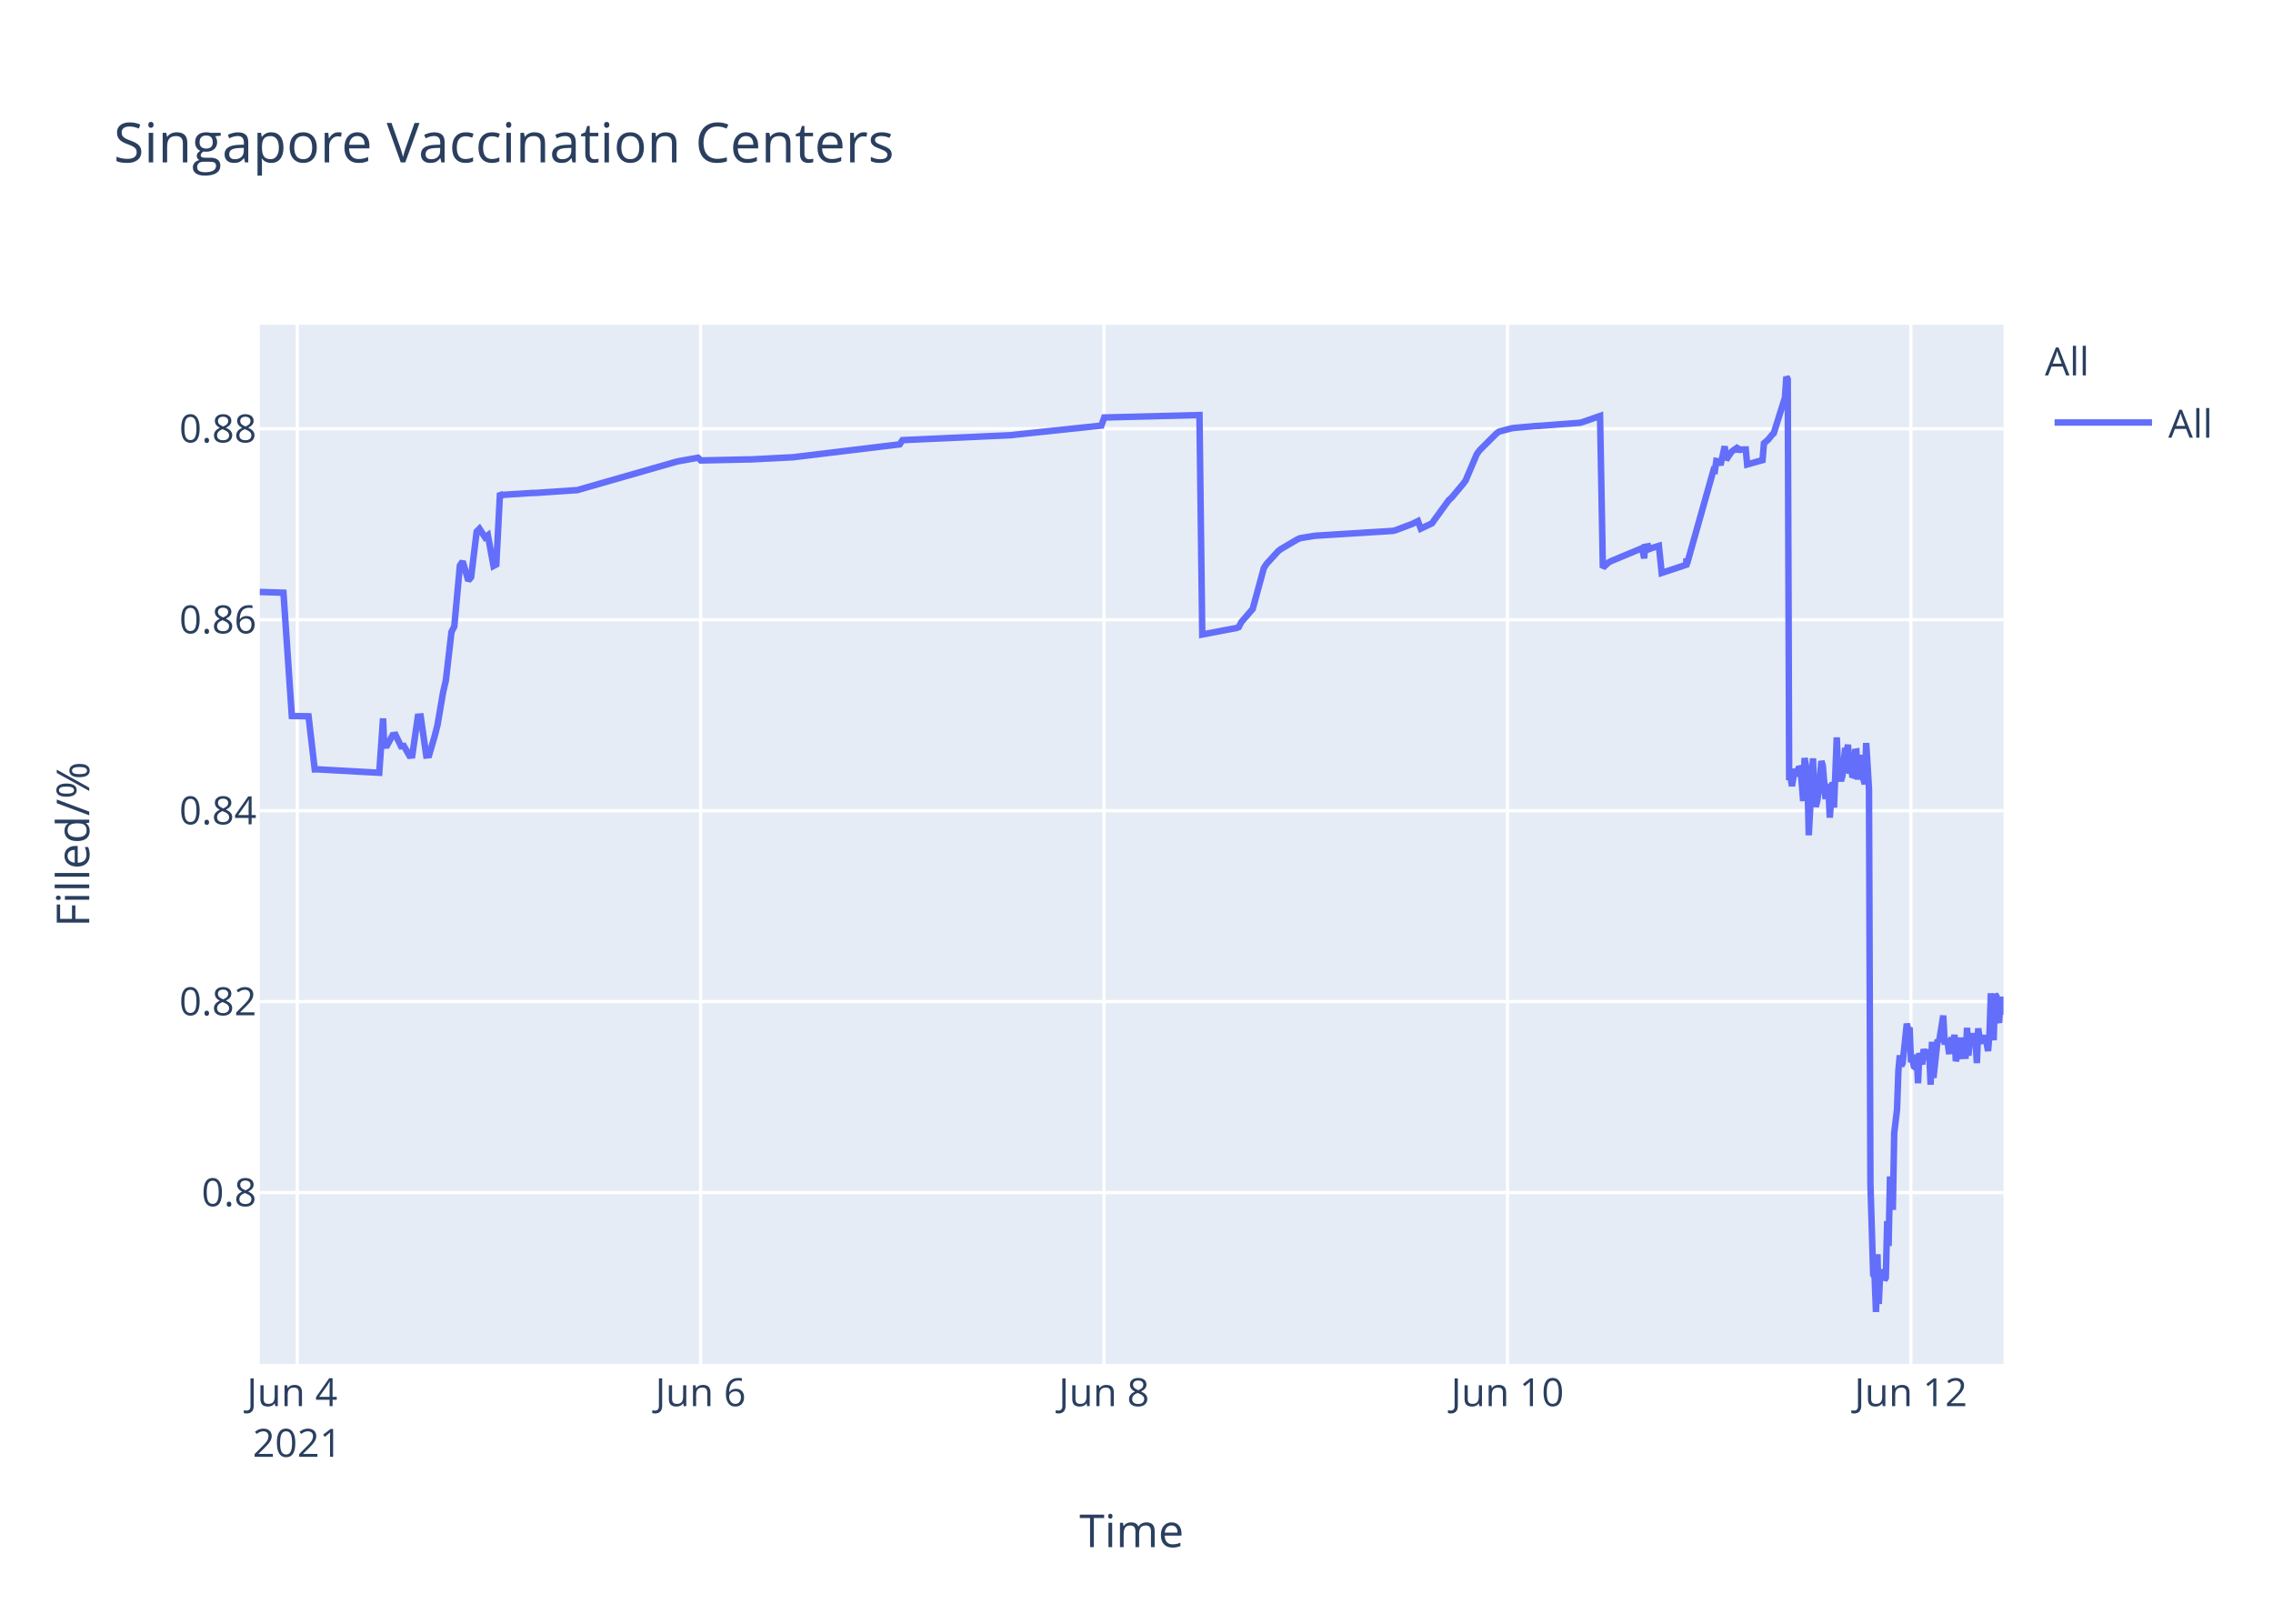
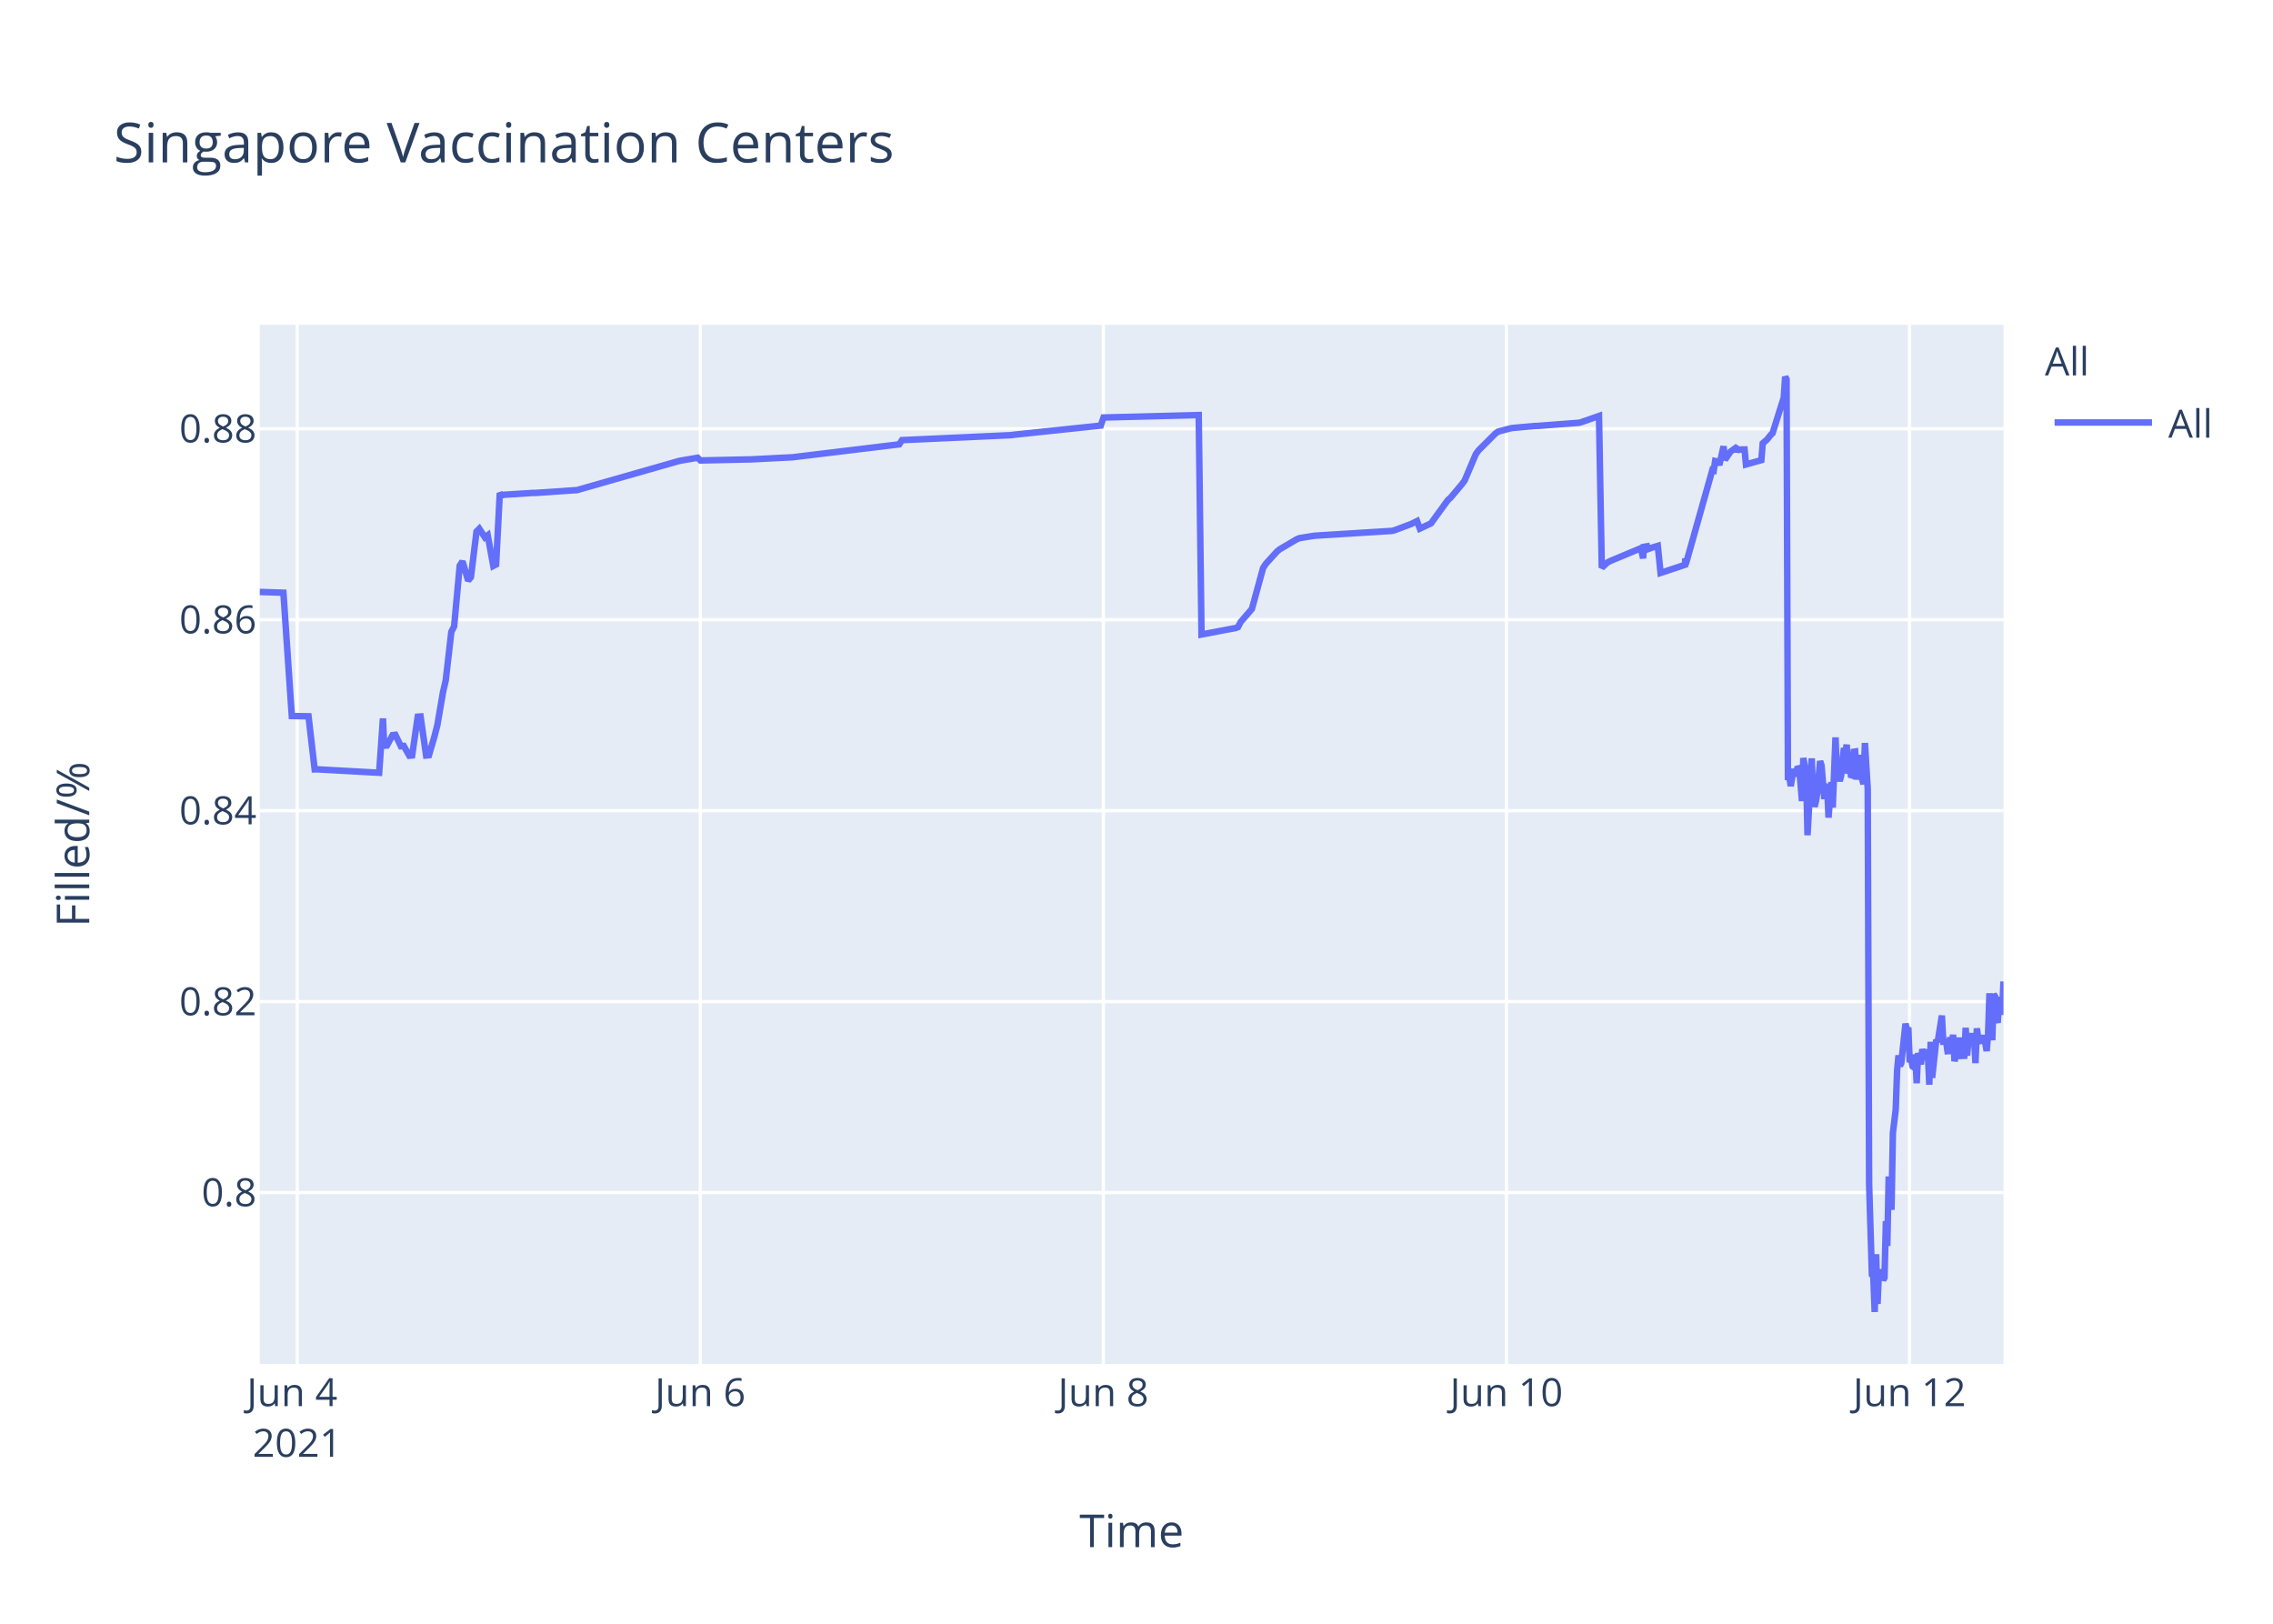
<svg xmlns="http://www.w3.org/2000/svg" class="main-svg" width="700" height="500" style="" viewBox="0 0 700 500">
  <rect x="0" y="0" width="700" height="500" style="fill: rgb(255, 255, 255); fill-opacity: 1;" />
-   <defs id="defs-0f975d">
+   <defs id="defs-a1c688">
    <g class="clips">
-       <clipPath id="clip0f975dxyplot" class="plotclip">
+       <clipPath id="clipa1c688xyplot" class="plotclip">
        <rect width="537" height="320" />
      </clipPath>
-       <clipPath class="axesclip" id="clip0f975dx">
+       <clipPath class="axesclip" id="clipa1c688x">
        <rect x="80" y="0" width="537" height="500" />
      </clipPath>
-       <clipPath class="axesclip" id="clip0f975dy">
+       <clipPath class="axesclip" id="clipa1c688y">
        <rect x="0" y="100" width="700" height="320" />
      </clipPath>
-       <clipPath class="axesclip" id="clip0f975dxy">
+       <clipPath class="axesclip" id="clipa1c688xy">
        <rect x="80" y="100" width="537" height="320" />
      </clipPath>
    </g>
    <g class="gradients" />
  </defs>
  <g class="bglayer">
    <rect class="bg" x="80" y="100" width="537" height="320" style="fill: rgb(229, 236, 246); fill-opacity: 1; stroke-width: 0;" />
  </g>
  <g class="layer-below">
    <g class="imagelayer" />
    <g class="shapelayer" />
  </g>
  <g class="cartesianlayer">
    <g class="subplot xy">
      <g class="layer-subplot">
        <g class="shapelayer" />
        <g class="imagelayer" />
      </g>
      <g class="gridlayer">
        <g class="x">
-           <path class="xgrid crisp" transform="translate(91.54,0)" d="M0,100v320" style="stroke: rgb(255, 255, 255); stroke-opacity: 1; stroke-width: 1px;" />
-           <path class="xgrid crisp" transform="translate(215.77,0)" d="M0,100v320" style="stroke: rgb(255, 255, 255); stroke-opacity: 1; stroke-width: 1px;" />
-           <path class="xgrid crisp" transform="translate(340,0)" d="M0,100v320" style="stroke: rgb(255, 255, 255); stroke-opacity: 1; stroke-width: 1px;" />
-           <path class="xgrid crisp" transform="translate(464.24,0)" d="M0,100v320" style="stroke: rgb(255, 255, 255); stroke-opacity: 1; stroke-width: 1px;" />
-           <path class="xgrid crisp" transform="translate(588.47,0)" d="M0,100v320" style="stroke: rgb(255, 255, 255); stroke-opacity: 1; stroke-width: 1px;" />
+           <path class="xgrid crisp" transform="translate(91.53,0)" d="M0,100v320" style="stroke: rgb(255, 255, 255); stroke-opacity: 1; stroke-width: 1px;" />
+           <path class="xgrid crisp" transform="translate(215.66,0)" d="M0,100v320" style="stroke: rgb(255, 255, 255); stroke-opacity: 1; stroke-width: 1px;" />
+           <path class="xgrid crisp" transform="translate(339.79,0)" d="M0,100v320" style="stroke: rgb(255, 255, 255); stroke-opacity: 1; stroke-width: 1px;" />
+           <path class="xgrid crisp" transform="translate(463.93,0)" d="M0,100v320" style="stroke: rgb(255, 255, 255); stroke-opacity: 1; stroke-width: 1px;" />
+           <path class="xgrid crisp" transform="translate(588.06,0)" d="M0,100v320" style="stroke: rgb(255, 255, 255); stroke-opacity: 1; stroke-width: 1px;" />
        </g>
        <g class="y">
          <path class="ygrid crisp" transform="translate(0,367.23)" d="M80,0h537" style="stroke: rgb(255, 255, 255); stroke-opacity: 1; stroke-width: 1px;" />
          <path class="ygrid crisp" transform="translate(0,308.43)" d="M80,0h537" style="stroke: rgb(255, 255, 255); stroke-opacity: 1; stroke-width: 1px;" />
          <path class="ygrid crisp" transform="translate(0,249.63)" d="M80,0h537" style="stroke: rgb(255, 255, 255); stroke-opacity: 1; stroke-width: 1px;" />
          <path class="ygrid crisp" transform="translate(0,190.83)" d="M80,0h537" style="stroke: rgb(255, 255, 255); stroke-opacity: 1; stroke-width: 1px;" />
          <path class="ygrid crisp" transform="translate(0,132.03)" d="M80,0h537" style="stroke: rgb(255, 255, 255); stroke-opacity: 1; stroke-width: 1px;" />
        </g>
      </g>
      <g class="zerolinelayer" />
      <path class="xlines-below" />
      <path class="ylines-below" />
      <g class="overlines-below" />
      <g class="xaxislayer-below" />
      <g class="yaxislayer-below" />
      <g class="overaxes-below" />
-       <g class="plot" transform="translate(80,100)" clip-path="url('#clip0f975dxyplot')">
+       <g class="plot" transform="translate(80,100)" clip-path="url('#clipa1c688xyplot')">
        <g class="scatterlayer mlayer">
-           <g class="trace scatter tracea9827a" style="stroke-miterlimit: 2; opacity: 1;">
+           <g class="trace scatter trace3c01d3" style="stroke-miterlimit: 2; opacity: 1;">
            <g class="fills" />
            <g class="errorbars" />
            <g class="lines">
-               <path class="js-line" d="M0,82.28L7.29,82.51L9.87,120.48L15.02,120.57L16.93,136.92L17.73,136.9L36.79,137.96L37.97,121.23L38.33,129.62L39.2,129.56L40.92,126.37L41.79,126.27L43.51,129.79L44.37,129.7L46.1,132.71L46.96,132.63L48.69,120.69L49.55,120.62L51.27,132.64L52.14,132.55L53.86,126.68L54.72,123.32L56.45,113.21L57.31,109.51L59.04,94.58L59.9,92.89L61.63,74.17L62.49,72.87L64.21,78.78L65.08,77.73L66.8,63.68L67.66,62.82L69.39,65.47L70.25,64.83L71.98,74.27L72.84,73.83L73.98,51.83L74.57,52.53L75.43,52.34L84.06,51.79L84.92,51.79L97.86,50.91L98.72,50.65L128.06,42.24L128.92,42.03L134.96,40.95L135.82,41.79L150.49,41.47L151.35,41.46L164.29,40.8L165.15,40.69L197.07,36.83L197.94,35.53L231.58,34L232.45,33.87L259.19,31.05L260.06,28.56L289.39,27.81L290.25,95.38L299.77,93.57L300.61,93.44L301.47,93.12L302.33,91.51L304.92,88.51L305.78,87.52L309.23,74.89L310.1,73.59L313.55,69.79L314.41,69.11L319.59,66.07L320.45,65.71L324.76,65.01L325.63,64.93L348.92,63.48L349.78,63.27L354.96,61.32L355.82,60.89L356.68,60.46L357.55,62.78L361,61.15L361.86,59.94L366.17,54.01L367.04,53.24L370.49,49.13L371.35,47.98L374.8,39.84L375.66,38.66L380.84,33.5L381.7,32.89L385.15,31.98L386.02,31.8L392.92,31.18L393.78,31.16L406.72,30.17L407.58,29.9L412.76,28.09L413.62,74.81L415.35,73.22L416.21,72.76L424.84,69.16L425.7,68.8L426.36,71.93L426.57,68.39L427.39,68.25L427.43,69.25L428.25,67.95L428.29,68.94L429.15,68.62L430.88,68.09L431.74,76.43L439.3,73.91L439.33,72.31L439.37,72.03L439.51,73.74L447.7,44.74L448.13,44.87L448.57,41.95L449.43,42.12L449.86,43.2L451.15,37.43L451.59,41.6L452.88,39.66L453.31,39.05L454.6,38.13L455.04,38.96L455.47,38.26L455.9,38.53L456.33,38.42L457.63,38.4L458.06,43.02L462.8,41.69L463.23,36.5L464.09,35.76L464.52,35.39L465.82,33.79L466.25,33.41L469.7,22.43L470.13,16L470.56,16.8L471,140.18L471.43,139.22L471.86,142.07L472.72,136.79L473.15,138.99L474.02,136.15L474.45,136.63L474.88,141.25L475.31,146.68L475.74,133.42L476.6,138.09L477.03,157.2L478.33,133.53L478.76,145.44L479.19,148.42L479.62,146.68L480.05,144.02L480.92,134.36L481.35,135.71L482.21,146.05L482.64,142.1L483.07,141.74L483.5,151.77L484.37,140.84L484.8,148.68L485.66,127.07L486.09,137.58L486.96,140.49L487.39,138.92L488.25,130.34L488.68,131.67L489.11,129.31L489.54,138.25L489.98,134.05L490.41,138.68L490.84,138.81L491.27,131.49L491.7,131.42L492.13,140.05L492.99,132.48L493.43,138.41L494.29,141.46L494.72,128.79L495.58,142.96L496.02,264.58L496.88,292.55L497.31,293.12L497.74,304L498.18,286.22L498.6,301.52L499.03,291.75L499.47,292.1L499.9,291.07L500.33,294.16L500.76,293.46L501.19,276.02L501.62,283.67L502.05,262.28L502.92,272.54L503.35,248.89L504.21,241.71L504.64,229.6L505.07,224.98L505.5,228.24L505.94,227.36L507.23,215.22L507.66,217.06L508.09,216.4L508.52,227.08L508.96,226.08L509.39,228.38L509.82,228.68L510.25,224.72L510.68,233.57L511.11,224.28L511.98,227.75L512.41,223.07L513.27,226.33L513.7,223.26L514.13,224.52L514.56,234.01L514.99,220.81L515.43,231.91L516.72,220.15L517.15,220.86L518.45,212.72L518.88,220.76L519.74,220.72L520.17,223.7L520.6,223.67L521.03,219.37L521.47,223.08L521.9,218.62L522.33,226.76L522.76,225.2L523.19,224.19L523.62,219.51L524.05,225.16L525.35,225.11L525.78,216.49L526.21,225.05L526.64,220.43L527.07,220.57L527.5,218.19L527.94,220.92L528.37,219.84L528.8,227.36L529.23,216.65L529.66,220.1L530.09,220.01L530.95,220.98L531.38,218.78L532.25,223.64L532.68,218.66L533.11,205.85L533.55,215.25L533.97,220.32L534.41,206.18L534.84,206.81L535.27,214.16L535.7,214.11L536.13,206.99L537,212.47" style="vector-effect: non-scaling-stroke; fill: none; stroke: rgb(99, 110, 250); stroke-opacity: 1; stroke-width: 2px; opacity: 1;" />
+               <path class="js-line" d="M0,82.28L7.28,82.51L9.86,120.48L15.01,120.57L16.91,136.92L17.72,136.9L36.76,137.96L37.94,121.23L38.3,129.62L39.17,129.56L40.89,126.37L41.75,126.27L43.47,129.79L44.34,129.7L46.06,132.71L46.92,132.63L48.65,120.69L49.51,120.62L51.23,132.64L52.1,132.55L53.82,126.68L54.68,123.32L56.41,113.21L57.27,109.51L58.99,94.58L59.85,92.89L61.58,74.17L62.44,72.87L64.16,78.78L65.02,77.73L66.75,63.68L67.61,62.82L69.33,65.47L70.2,64.83L71.92,74.27L72.78,73.83L73.92,51.83L74.51,52.53L75.37,52.34L83.99,51.79L84.85,51.79L97.78,50.91L98.64,50.65L128.81,42.03L129.68,41.83L134.85,40.95L135.71,41.79L150.37,41.47L151.23,41.46L164.16,40.8L165.02,40.69L196.92,36.83L197.78,35.53L231.4,34L232.26,33.87L258.99,31.05L259.85,28.56L289.16,27.81L290.02,95.38L299.53,93.57L300.37,93.44L301.23,93.12L302.09,91.51L304.68,88.51L305.54,87.52L308.99,74.89L309.85,73.59L313.3,69.79L314.16,69.11L319.33,66.07L320.19,65.71L324.5,65.01L325.37,64.93L348.64,63.48L349.5,63.27L354.67,61.32L355.53,60.89L356.4,60.46L357.26,62.78L360.71,61.15L361.57,59.94L365.88,54.01L366.74,53.24L370.19,49.13L371.05,47.98L374.5,39.84L375.36,38.66L380.53,33.5L381.4,32.89L384.85,31.98L385.71,31.8L392.6,31.18L393.47,31.16L406.4,30.17L407.26,29.9L412.43,28.09L413.29,74.81L415.02,73.22L415.88,72.76L424.5,69.16L425.36,68.8L426.02,71.93L426.23,68.39L427.05,68.25L427.09,69.25L427.91,67.95L427.95,68.94L428.81,68.62L430.54,68.09L431.4,76.43L438.94,73.91L438.98,72.31L439.02,72.03L439.16,73.74L447.34,44.74L447.77,44.87L448.21,41.95L449.07,42.12L449.5,43.2L450.79,37.43L451.22,41.6L452.52,39.66L452.95,39.05L454.24,38.13L454.67,38.96L455.11,38.26L455.53,38.53L455.97,38.42L457.26,38.4L457.69,43.02L462.43,41.69L462.86,36.5L463.72,35.76L464.15,35.39L465.44,33.79L465.88,33.41L469.33,22.43L469.76,16L470.19,16.8L470.62,140.18L471.05,139.22L471.48,142.07L472.34,136.79L472.77,138.99L473.64,136.15L474.07,136.63L474.5,141.25L474.93,146.68L475.36,133.42L476.22,138.09L476.65,157.2L477.95,133.53L478.38,145.44L478.81,148.42L479.24,146.68L479.67,144.02L480.53,134.36L480.96,135.71L481.82,146.05L482.26,142.1L482.69,141.74L483.12,151.77L483.98,140.84L484.41,148.68L485.27,127.07L485.71,137.58L486.57,140.49L487,138.92L487.86,130.34L488.29,131.67L488.72,129.31L489.15,138.25L489.58,134.05L490.01,138.68L490.45,138.81L490.88,131.49L491.31,131.42L491.74,140.05L492.6,132.48L493.03,138.41L493.89,141.46L494.33,128.79L495.19,142.96L495.62,264.58L496.48,292.55L496.91,293.12L497.34,304L497.78,286.22L498.21,301.52L498.64,291.75L499.07,292.1L499.5,291.07L499.93,294.16L500.36,293.46L500.79,276.02L501.22,283.67L501.65,262.28L502.51,272.54L502.94,248.89L503.81,241.71L504.24,229.6L504.67,224.98L505.1,228.24L505.53,227.36L506.82,215.22L507.26,217.06L507.69,216.4L508.12,227.08L508.55,226.08L508.98,228.38L509.41,228.68L509.84,224.72L510.27,233.57L510.7,224.28L511.57,227.75L512,223.07L512.86,226.33L513.29,223.26L513.72,224.52L514.15,234.01L514.58,220.81L515.02,231.91L516.31,220.15L516.74,220.86L518.03,212.72L518.46,220.76L519.33,220.72L519.76,223.7L520.19,223.67L520.62,219.37L521.05,223.08L521.48,218.62L521.91,226.76L522.34,225.2L522.77,224.19L523.2,219.51L523.64,225.16L524.93,225.11L525.36,216.49L525.79,225.05L526.22,220.43L526.65,220.57L527.08,218.19L527.51,220.92L527.95,219.84L528.37,227.36L528.81,216.65L529.24,220.1L529.67,220.01L530.53,220.98L530.96,218.78L531.82,223.64L532.25,218.66L532.68,205.85L533.12,215.25L533.55,220.32L533.98,206.18L534.41,206.81L534.84,214.16L535.27,214.11L535.7,206.99L536.57,212.47L537,202.23" style="vector-effect: non-scaling-stroke; fill: none; stroke: rgb(99, 110, 250); stroke-opacity: 1; stroke-width: 2px; opacity: 1;" />
            </g>
            <g class="points" />
            <g class="text" />
          </g>
        </g>
      </g>
      <g class="overplot" />
      <path class="xlines-above crisp" d="M0,0" style="fill: none;" />
      <path class="ylines-above crisp" d="M0,0" style="fill: none;" />
      <g class="overlines-above" />
      <g class="xaxislayer-above">
        <g class="xtick">
-           <text text-anchor="middle" x="0" y="433" transform="translate(91.54,0)" style="font-family: 'Open Sans', verdana, arial, sans-serif; font-size: 12px; fill: rgb(42, 63, 95); fill-opacity: 1; white-space: pre;">
+           <text text-anchor="middle" x="0" y="433" transform="translate(91.53,0)" style="font-family: 'Open Sans', verdana, arial, sans-serif; font-size: 12px; fill: rgb(42, 63, 95); fill-opacity: 1; white-space: pre;">
            <tspan class="line" dy="0em" x="0" y="433">Jun 4</tspan>
            <tspan class="line" dy="1.3em" x="0" y="433">2021</tspan>
          </text>
        </g>
        <g class="xtick">
-           <text text-anchor="middle" x="0" y="433" transform="translate(215.77,0)" style="font-family: 'Open Sans', verdana, arial, sans-serif; font-size: 12px; fill: rgb(42, 63, 95); fill-opacity: 1; white-space: pre;">Jun 6</text>
+           <text text-anchor="middle" x="0" y="433" transform="translate(215.66,0)" style="font-family: 'Open Sans', verdana, arial, sans-serif; font-size: 12px; fill: rgb(42, 63, 95); fill-opacity: 1; white-space: pre;">Jun 6</text>
        </g>
        <g class="xtick">
-           <text text-anchor="middle" x="0" y="433" transform="translate(340,0)" style="font-family: 'Open Sans', verdana, arial, sans-serif; font-size: 12px; fill: rgb(42, 63, 95); fill-opacity: 1; white-space: pre;">Jun 8</text>
+           <text text-anchor="middle" x="0" y="433" transform="translate(339.79,0)" style="font-family: 'Open Sans', verdana, arial, sans-serif; font-size: 12px; fill: rgb(42, 63, 95); fill-opacity: 1; white-space: pre;">Jun 8</text>
        </g>
        <g class="xtick">
-           <text text-anchor="middle" x="0" y="433" transform="translate(464.24,0)" style="font-family: 'Open Sans', verdana, arial, sans-serif; font-size: 12px; fill: rgb(42, 63, 95); fill-opacity: 1; white-space: pre;">Jun 10</text>
+           <text text-anchor="middle" x="0" y="433" transform="translate(463.93,0)" style="font-family: 'Open Sans', verdana, arial, sans-serif; font-size: 12px; fill: rgb(42, 63, 95); fill-opacity: 1; white-space: pre;">Jun 10</text>
        </g>
        <g class="xtick">
-           <text text-anchor="middle" x="0" y="433" transform="translate(588.47,0)" style="font-family: 'Open Sans', verdana, arial, sans-serif; font-size: 12px; fill: rgb(42, 63, 95); fill-opacity: 1; white-space: pre;">Jun 12</text>
+           <text text-anchor="middle" x="0" y="433" transform="translate(588.06,0)" style="font-family: 'Open Sans', verdana, arial, sans-serif; font-size: 12px; fill: rgb(42, 63, 95); fill-opacity: 1; white-space: pre;">Jun 12</text>
        </g>
      </g>
      <g class="yaxislayer-above">
        <g class="ytick">
          <text text-anchor="end" x="79" y="4.2" transform="translate(0,367.23)" style="font-family: 'Open Sans', verdana, arial, sans-serif; font-size: 12px; fill: rgb(42, 63, 95); fill-opacity: 1; white-space: pre;">0.8</text>
        </g>
        <g class="ytick">
          <text text-anchor="end" x="79" y="4.2" transform="translate(0,308.43)" style="font-family: 'Open Sans', verdana, arial, sans-serif; font-size: 12px; fill: rgb(42, 63, 95); fill-opacity: 1; white-space: pre;">0.82</text>
        </g>
        <g class="ytick">
          <text text-anchor="end" x="79" y="4.2" transform="translate(0,249.63)" style="font-family: 'Open Sans', verdana, arial, sans-serif; font-size: 12px; fill: rgb(42, 63, 95); fill-opacity: 1; white-space: pre;">0.84</text>
        </g>
        <g class="ytick">
          <text text-anchor="end" x="79" y="4.2" transform="translate(0,190.83)" style="font-family: 'Open Sans', verdana, arial, sans-serif; font-size: 12px; fill: rgb(42, 63, 95); fill-opacity: 1; white-space: pre;">0.86</text>
        </g>
        <g class="ytick">
          <text text-anchor="end" x="79" y="4.2" transform="translate(0,132.03)" style="font-family: 'Open Sans', verdana, arial, sans-serif; font-size: 12px; fill: rgb(42, 63, 95); fill-opacity: 1; white-space: pre;">0.88</text>
        </g>
      </g>
      <g class="overaxes-above" />
    </g>
  </g>
  <g class="polarlayer" />
  <g class="ternarylayer" />
  <g class="geolayer" />
  <g class="funnelarealayer" />
  <g class="pielayer" />
  <g class="treemaplayer" />
  <g class="sunburstlayer" />
  <g class="glimages" />
-   <defs id="topdefs-0f975d">
+   <defs id="topdefs-a1c688">
    <g class="clips" />
-     <clipPath id="legend0f975d">
+     <clipPath id="legenda1c688">
      <rect width="60" height="45" x="0" y="0" />
    </clipPath>
  </defs>
  <g class="layer-above">
    <g class="imagelayer" />
    <g class="shapelayer" />
  </g>
  <g class="infolayer">
    <g class="legend" pointer-events="all" transform="translate(627.74,100)">
      <rect class="bg" shape-rendering="crispEdges" width="60" height="45" x="0" y="0" style="stroke: rgb(68, 68, 68); stroke-opacity: 1; fill: rgb(255, 255, 255); fill-opacity: 1; stroke-width: 0px;" />
-       <g class="scrollbox" transform="" clip-path="url('#legend0f975d')">
+       <g class="scrollbox" transform="" clip-path="url('#legenda1c688')">
        <text class="legendtitletext" text-anchor="start" x="2" y="15.6" style="font-family: 'Open Sans', verdana, arial, sans-serif; font-size: 12px; fill: rgb(42, 63, 95); fill-opacity: 1; white-space: pre;">All</text>
        <g class="groups" transform="">
          <g class="traces" transform="translate(0,30.1)" style="opacity: 1;">
            <text class="legendtext" text-anchor="start" x="40" y="4.68" style="font-family: 'Open Sans', verdana, arial, sans-serif; font-size: 12px; fill: rgb(42, 63, 95); fill-opacity: 1; white-space: pre;">All</text>
            <g class="layers" style="opacity: 1;">
              <g class="legendfill" />
              <g class="legendlines">
                <path class="js-line" d="M5,0h30" style="fill: none; stroke: rgb(99, 110, 250); stroke-opacity: 1; stroke-width: 2px;" />
              </g>
              <g class="legendsymbols">
                <g class="legendpoints" />
              </g>
            </g>
            <rect class="legendtoggle" x="0" y="-9.5" width="54.891" height="19" style="fill: rgb(0, 0, 0); fill-opacity: 0;" />
          </g>
        </g>
      </g>
      <rect class="scrollbar" rx="20" ry="3" width="0" height="0" x="0" y="0" style="fill: rgb(128, 139, 164); fill-opacity: 1;" />
    </g>
    <g class="g-gtitle">
      <text class="gtitle" x="35" y="50" text-anchor="start" dy="0em" style="font-family: 'Open Sans', verdana, arial, sans-serif; font-size: 17px; fill: rgb(42, 63, 95); opacity: 1; font-weight: normal; white-space: pre;">Singapore Vaccination Centers</text>
    </g>
    <g class="g-xtitle">
      <text class="xtitle" x="348.5" y="476.409" text-anchor="middle" style="font-family: 'Open Sans', verdana, arial, sans-serif; font-size: 14px; fill: rgb(42, 63, 95); opacity: 1; font-weight: normal; white-space: pre;">Time</text>
    </g>
    <g class="g-ytitle">
      <text class="ytitle" transform="rotate(-90,27.48125,260)" x="27.481" y="260" text-anchor="middle" style="font-family: 'Open Sans', verdana, arial, sans-serif; font-size: 14px; fill: rgb(42, 63, 95); opacity: 1; font-weight: normal; white-space: pre;">Filled/%</text>
    </g>
  </g>
</svg>
